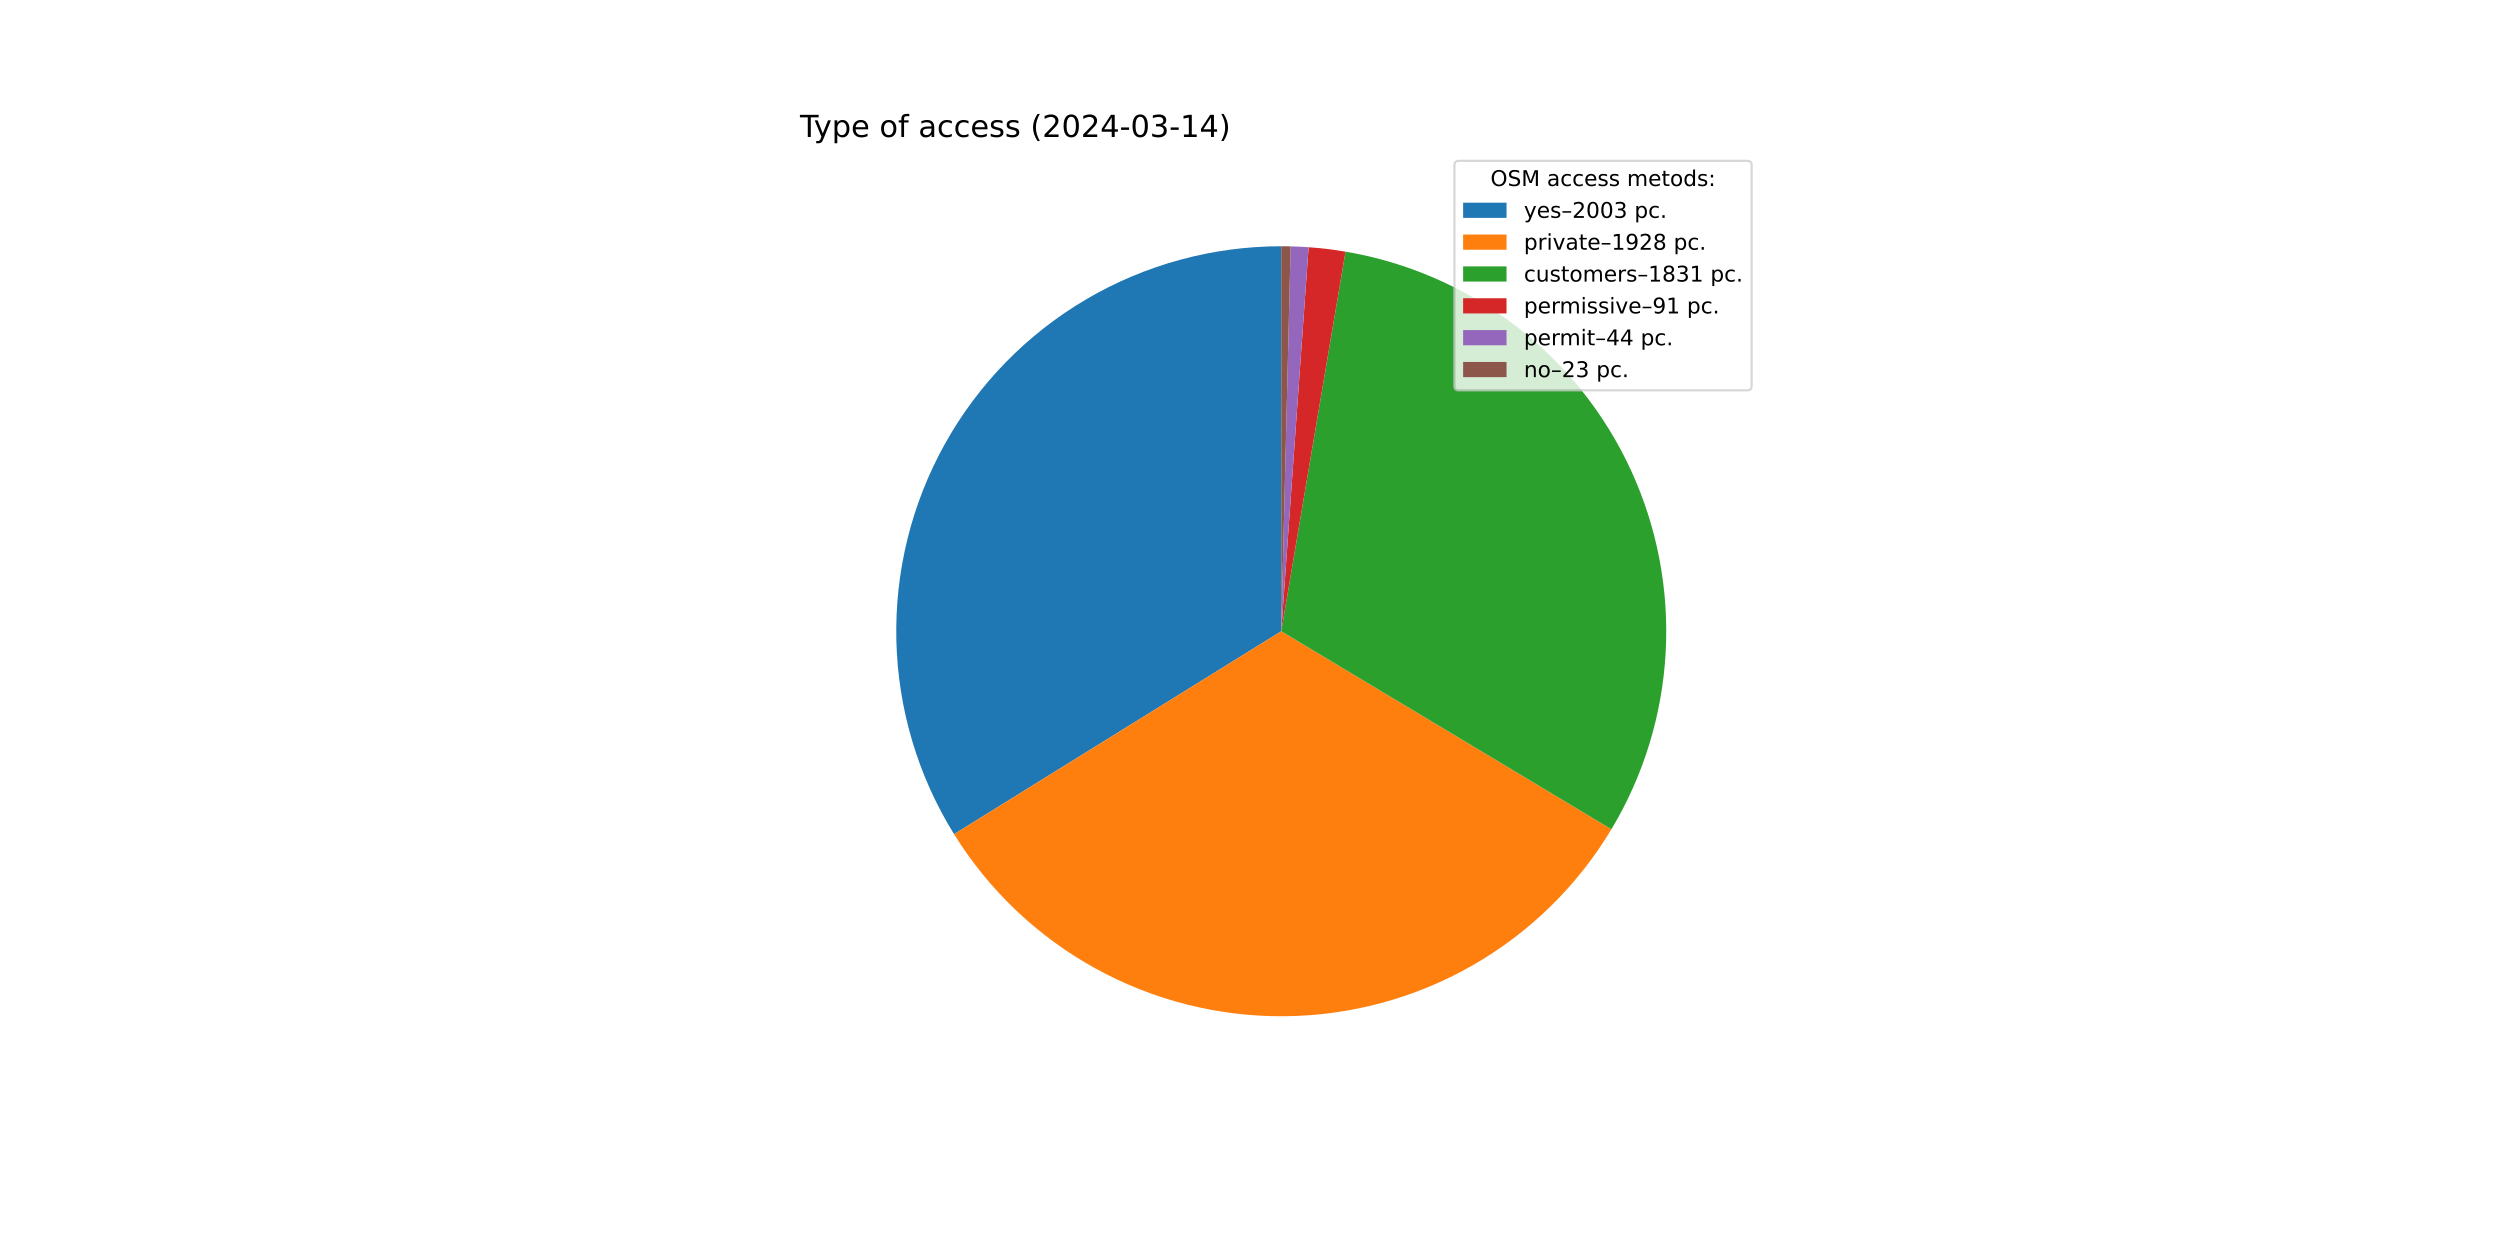
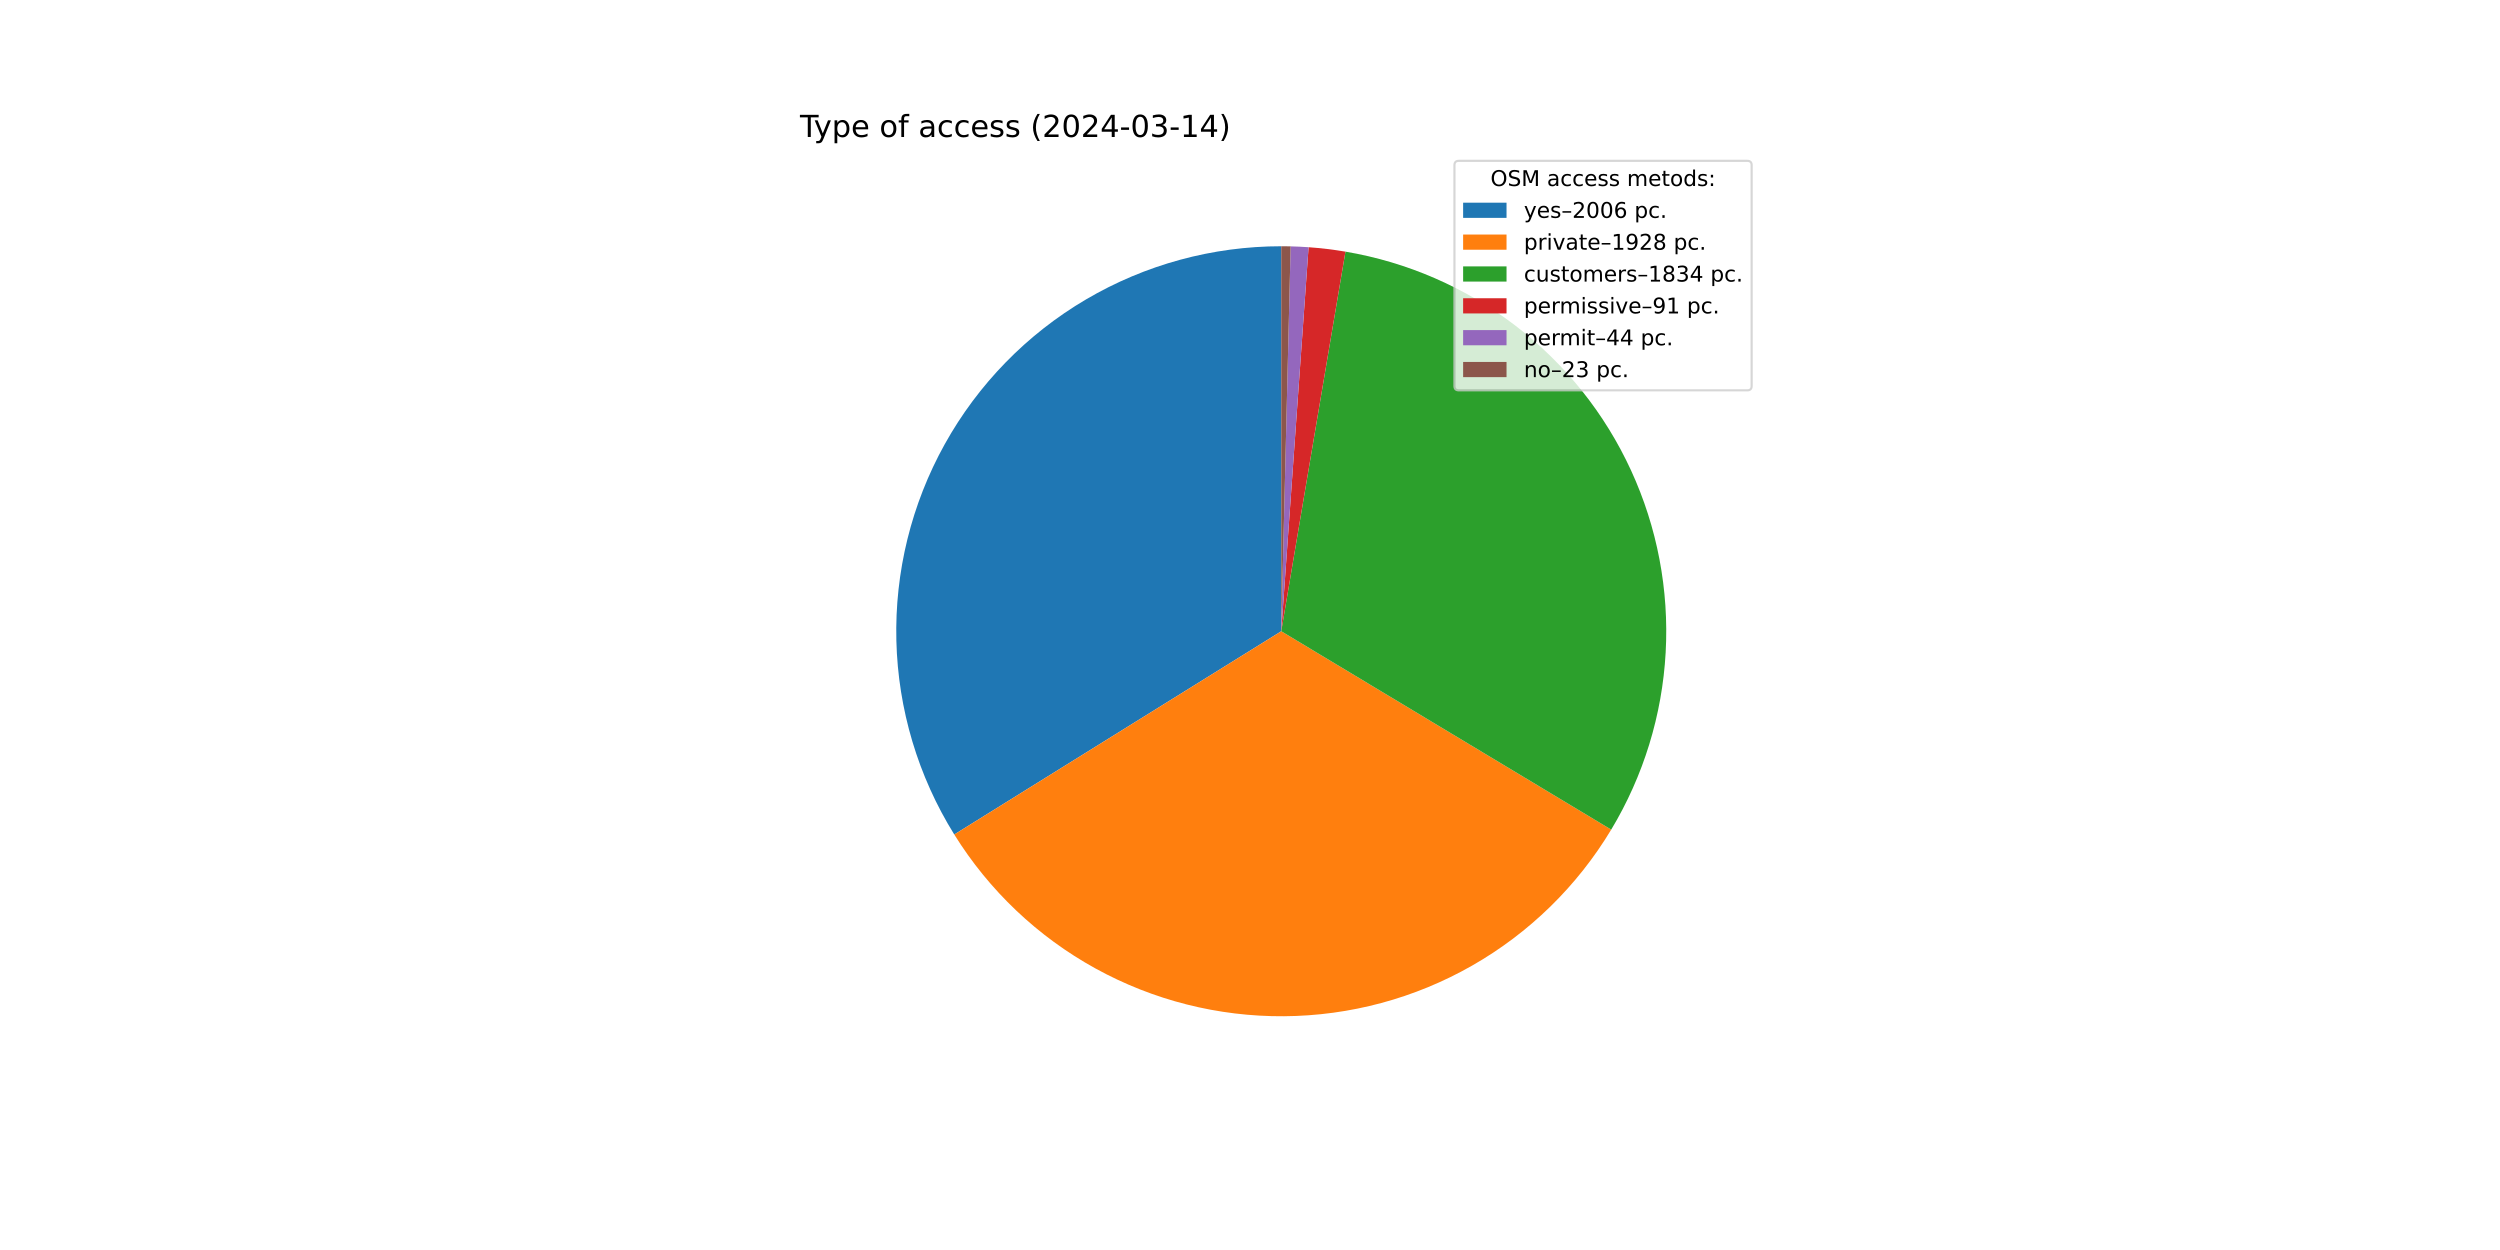
<svg xmlns="http://www.w3.org/2000/svg" xmlns:xlink="http://www.w3.org/1999/xlink" width="1152pt" height="576pt" viewBox="0 0 1152 576" version="1.1">
  <defs>
    <style type="text/css">*{stroke-linejoin: round; stroke-linecap: butt}</style>
  </defs>
  <g id="figure_1">
    <g id="patch_1">
      <path d="M 0 576  L 1152 576  L 1152 0  L 0 0  z " style="fill: #ffffff" />
    </g>
    <g id="axes_1">
      <g id="patch_2">
-         <path d="M 590.4 113.472  C 558.787 113.472 527.742 121.922 500.489 137.943  C 473.237 153.965 450.756 176.983 435.383 204.606  C 420.009 232.229 412.295 263.465 413.041 295.069  C 413.788 326.673 422.968 357.511 439.629 384.377  L 590.4 290.88  z " style="fill: #1f77b4" />
+         <path d="M 590.4 113.472  C 558.772 113.472 527.711 121.93 500.45 137.966  C 473.189 154.003 450.705 177.041 435.338 204.685  C 419.972 232.33 412.274 263.587 413.045 295.206  C 413.816 326.825 423.029 357.67 439.725 384.532  L 590.4 290.88  z " style="fill: #1f77b4" />
      </g>
      <g id="patch_3">
-         <path d="M 439.629 384.377  C 455.659 410.226 478.07 431.524 504.702 446.217  C 531.334 460.909 561.303 468.509 591.718 468.283  C 622.133 468.057 651.986 460.013 678.396 444.926  C 704.807 429.839 726.9 408.211 742.544 382.126  L 590.4 290.88  z " style="fill: #ff7f0e" />
+         <path d="M 439.725 384.532  C 455.765 410.338 478.169 431.596 504.781 446.26  C 531.394 460.924 561.332 468.509 591.717 468.283  C 622.101 468.058 651.924 460.03 678.315 444.972  C 704.707 429.915 726.793 408.327 742.448 382.285  L 590.4 290.88  z " style="fill: #ff7f0e" />
      </g>
      <g id="patch_4">
-         <path d="M 742.544 382.126  C 757.393 357.367 765.976 329.353 767.546 300.525  C 769.115 271.697 763.624 242.917 751.551 216.692  C 739.478 190.467 721.184 167.581 698.262 150.028  C 675.34 132.475 648.477 120.779 620.011 115.961  L 590.4 290.88  z " style="fill: #2ca02c" />
+         <path d="M 742.448 382.285  C 757.333 357.526 765.946 329.501 767.538 300.656  C 769.13 271.811 763.653 243.009 751.584 216.762  C 739.514 190.515 721.215 167.609 698.281 150.042  C 675.347 132.475 648.466 120.773 619.981 115.956  L 590.4 290.88  z " style="fill: #2ca02c" />
      </g>
      <g id="patch_5">
-         <path d="M 620.011 115.961  C 617.195 115.484 614.368 115.075 611.533 114.735  C 608.697 114.395 605.854 114.123 603.005 113.92  L 590.4 290.88  z " style="fill: #d62728" />
+         <path d="M 619.981 115.956  C 617.168 115.48 614.344 115.072 611.511 114.733  C 608.679 114.393 605.838 114.122 602.992 113.919  L 590.4 290.88  z " style="fill: #d62728" />
      </g>
      <g id="patch_6">
-         <path d="M 603.005 113.92  C 601.628 113.822 600.249 113.74 598.87 113.674  C 597.491 113.608 596.111 113.559 594.73 113.525  L 590.4 290.88  z " style="fill: #9467bd" />
+         <path d="M 602.992 113.919  C 601.616 113.822 600.239 113.74 598.861 113.674  C 597.483 113.608 596.105 113.558 594.726 113.525  L 590.4 290.88  z " style="fill: #9467bd" />
      </g>
      <g id="patch_7">
-         <path d="M 594.73 113.525  C 594.009 113.507 593.287 113.494 592.565 113.485  C 591.844 113.476 591.122 113.472 590.4 113.472  L 590.4 290.88  z " style="fill: #8c564b" />
+         <path d="M 594.726 113.525  C 594.005 113.507 593.284 113.494 592.563 113.485  C 591.842 113.476 591.121 113.472 590.4 113.472  L 590.4 290.88  z " style="fill: #8c564b" />
      </g>
      <g id="matplotlib.axis_1" />
      <g id="matplotlib.axis_2" />
      <g id="text_1">
        <g transform="translate(368.64 63.12) scale(0.14 -0.14)">
          <defs>
            <path id="DejaVuSans-54" d="M -19 4666  L 3928 4666  L 3928 4134  L 2272 4134  L 2272 0  L 1638 0  L 1638 4134  L -19 4134  L -19 4666  z " transform="scale(0.015625)" />
            <path id="DejaVuSans-79" d="M 2059 -325  Q 1816 -950 1584 -1140  Q 1353 -1331 966 -1331  L 506 -1331  L 506 -850  L 844 -850  Q 1081 -850 1212 -737  Q 1344 -625 1503 -206  L 1606 56  L 191 3500  L 800 3500  L 1894 763  L 2988 3500  L 3597 3500  L 2059 -325  z " transform="scale(0.015625)" />
            <path id="DejaVuSans-70" d="M 1159 525  L 1159 -1331  L 581 -1331  L 581 3500  L 1159 3500  L 1159 2969  Q 1341 3281 1617 3432  Q 1894 3584 2278 3584  Q 2916 3584 3314 3078  Q 3713 2572 3713 1747  Q 3713 922 3314 415  Q 2916 -91 2278 -91  Q 1894 -91 1617 61  Q 1341 213 1159 525  z M 3116 1747  Q 3116 2381 2855 2742  Q 2594 3103 2138 3103  Q 1681 3103 1420 2742  Q 1159 2381 1159 1747  Q 1159 1113 1420 752  Q 1681 391 2138 391  Q 2594 391 2855 752  Q 3116 1113 3116 1747  z " transform="scale(0.015625)" />
            <path id="DejaVuSans-65" d="M 3597 1894  L 3597 1613  L 953 1613  Q 991 1019 1311 708  Q 1631 397 2203 397  Q 2534 397 2845 478  Q 3156 559 3463 722  L 3463 178  Q 3153 47 2828 -22  Q 2503 -91 2169 -91  Q 1331 -91 842 396  Q 353 884 353 1716  Q 353 2575 817 3079  Q 1281 3584 2069 3584  Q 2775 3584 3186 3129  Q 3597 2675 3597 1894  z M 3022 2063  Q 3016 2534 2758 2815  Q 2500 3097 2075 3097  Q 1594 3097 1305 2825  Q 1016 2553 972 2059  L 3022 2063  z " transform="scale(0.015625)" />
            <path id="DejaVuSans-20" transform="scale(0.015625)" />
            <path id="DejaVuSans-6f" d="M 1959 3097  Q 1497 3097 1228 2736  Q 959 2375 959 1747  Q 959 1119 1226 758  Q 1494 397 1959 397  Q 2419 397 2687 759  Q 2956 1122 2956 1747  Q 2956 2369 2687 2733  Q 2419 3097 1959 3097  z M 1959 3584  Q 2709 3584 3137 3096  Q 3566 2609 3566 1747  Q 3566 888 3137 398  Q 2709 -91 1959 -91  Q 1206 -91 779 398  Q 353 888 353 1747  Q 353 2609 779 3096  Q 1206 3584 1959 3584  z " transform="scale(0.015625)" />
            <path id="DejaVuSans-66" d="M 2375 4863  L 2375 4384  L 1825 4384  Q 1516 4384 1395 4259  Q 1275 4134 1275 3809  L 1275 3500  L 2222 3500  L 2222 3053  L 1275 3053  L 1275 0  L 697 0  L 697 3053  L 147 3053  L 147 3500  L 697 3500  L 697 3744  Q 697 4328 969 4595  Q 1241 4863 1831 4863  L 2375 4863  z " transform="scale(0.015625)" />
            <path id="DejaVuSans-61" d="M 2194 1759  Q 1497 1759 1228 1600  Q 959 1441 959 1056  Q 959 750 1161 570  Q 1363 391 1709 391  Q 2188 391 2477 730  Q 2766 1069 2766 1631  L 2766 1759  L 2194 1759  z M 3341 1997  L 3341 0  L 2766 0  L 2766 531  Q 2569 213 2275 61  Q 1981 -91 1556 -91  Q 1019 -91 701 211  Q 384 513 384 1019  Q 384 1609 779 1909  Q 1175 2209 1959 2209  L 2766 2209  L 2766 2266  Q 2766 2663 2505 2880  Q 2244 3097 1772 3097  Q 1472 3097 1187 3025  Q 903 2953 641 2809  L 641 3341  Q 956 3463 1253 3523  Q 1550 3584 1831 3584  Q 2591 3584 2966 3190  Q 3341 2797 3341 1997  z " transform="scale(0.015625)" />
            <path id="DejaVuSans-63" d="M 3122 3366  L 3122 2828  Q 2878 2963 2633 3030  Q 2388 3097 2138 3097  Q 1578 3097 1268 2742  Q 959 2388 959 1747  Q 959 1106 1268 751  Q 1578 397 2138 397  Q 2388 397 2633 464  Q 2878 531 3122 666  L 3122 134  Q 2881 22 2623 -34  Q 2366 -91 2075 -91  Q 1284 -91 818 406  Q 353 903 353 1747  Q 353 2603 823 3093  Q 1294 3584 2113 3584  Q 2378 3584 2631 3529  Q 2884 3475 3122 3366  z " transform="scale(0.015625)" />
            <path id="DejaVuSans-73" d="M 2834 3397  L 2834 2853  Q 2591 2978 2328 3040  Q 2066 3103 1784 3103  Q 1356 3103 1142 2972  Q 928 2841 928 2578  Q 928 2378 1081 2264  Q 1234 2150 1697 2047  L 1894 2003  Q 2506 1872 2764 1633  Q 3022 1394 3022 966  Q 3022 478 2636 193  Q 2250 -91 1575 -91  Q 1294 -91 989 -36  Q 684 19 347 128  L 347 722  Q 666 556 975 473  Q 1284 391 1588 391  Q 1994 391 2212 530  Q 2431 669 2431 922  Q 2431 1156 2273 1281  Q 2116 1406 1581 1522  L 1381 1569  Q 847 1681 609 1914  Q 372 2147 372 2553  Q 372 3047 722 3315  Q 1072 3584 1716 3584  Q 2034 3584 2315 3537  Q 2597 3491 2834 3397  z " transform="scale(0.015625)" />
            <path id="DejaVuSans-28" d="M 1984 4856  Q 1566 4138 1362 3434  Q 1159 2731 1159 2009  Q 1159 1288 1364 580  Q 1569 -128 1984 -844  L 1484 -844  Q 1016 -109 783 600  Q 550 1309 550 2009  Q 550 2706 781 3412  Q 1013 4119 1484 4856  L 1984 4856  z " transform="scale(0.015625)" />
            <path id="DejaVuSans-32" d="M 1228 531  L 3431 531  L 3431 0  L 469 0  L 469 531  Q 828 903 1448 1529  Q 2069 2156 2228 2338  Q 2531 2678 2651 2914  Q 2772 3150 2772 3378  Q 2772 3750 2511 3984  Q 2250 4219 1831 4219  Q 1534 4219 1204 4116  Q 875 4013 500 3803  L 500 4441  Q 881 4594 1212 4672  Q 1544 4750 1819 4750  Q 2544 4750 2975 4387  Q 3406 4025 3406 3419  Q 3406 3131 3298 2873  Q 3191 2616 2906 2266  Q 2828 2175 2409 1742  Q 1991 1309 1228 531  z " transform="scale(0.015625)" />
            <path id="DejaVuSans-30" d="M 2034 4250  Q 1547 4250 1301 3770  Q 1056 3291 1056 2328  Q 1056 1369 1301 889  Q 1547 409 2034 409  Q 2525 409 2770 889  Q 3016 1369 3016 2328  Q 3016 3291 2770 3770  Q 2525 4250 2034 4250  z M 2034 4750  Q 2819 4750 3233 4129  Q 3647 3509 3647 2328  Q 3647 1150 3233 529  Q 2819 -91 2034 -91  Q 1250 -91 836 529  Q 422 1150 422 2328  Q 422 3509 836 4129  Q 1250 4750 2034 4750  z " transform="scale(0.015625)" />
            <path id="DejaVuSans-34" d="M 2419 4116  L 825 1625  L 2419 1625  L 2419 4116  z M 2253 4666  L 3047 4666  L 3047 1625  L 3713 1625  L 3713 1100  L 3047 1100  L 3047 0  L 2419 0  L 2419 1100  L 313 1100  L 313 1709  L 2253 4666  z " transform="scale(0.015625)" />
            <path id="DejaVuSans-2d" d="M 313 2009  L 1997 2009  L 1997 1497  L 313 1497  L 313 2009  z " transform="scale(0.015625)" />
            <path id="DejaVuSans-33" d="M 2597 2516  Q 3050 2419 3304 2112  Q 3559 1806 3559 1356  Q 3559 666 3084 287  Q 2609 -91 1734 -91  Q 1441 -91 1130 -33  Q 819 25 488 141  L 488 750  Q 750 597 1062 519  Q 1375 441 1716 441  Q 2309 441 2620 675  Q 2931 909 2931 1356  Q 2931 1769 2642 2001  Q 2353 2234 1838 2234  L 1294 2234  L 1294 2753  L 1863 2753  Q 2328 2753 2575 2939  Q 2822 3125 2822 3475  Q 2822 3834 2567 4026  Q 2313 4219 1838 4219  Q 1578 4219 1281 4162  Q 984 4106 628 3988  L 628 4550  Q 988 4650 1302 4700  Q 1616 4750 1894 4750  Q 2613 4750 3031 4423  Q 3450 4097 3450 3541  Q 3450 3153 3228 2886  Q 3006 2619 2597 2516  z " transform="scale(0.015625)" />
            <path id="DejaVuSans-31" d="M 794 531  L 1825 531  L 1825 4091  L 703 3866  L 703 4441  L 1819 4666  L 2450 4666  L 2450 531  L 3481 531  L 3481 0  L 794 0  L 794 531  z " transform="scale(0.015625)" />
            <path id="DejaVuSans-29" d="M 513 4856  L 1013 4856  Q 1481 4119 1714 3412  Q 1947 2706 1947 2009  Q 1947 1309 1714 600  Q 1481 -109 1013 -844  L 513 -844  Q 928 -128 1133 580  Q 1338 1288 1338 2009  Q 1338 2731 1133 3434  Q 928 4138 513 4856  z " transform="scale(0.015625)" />
          </defs>
          <use xlink:href="#DejaVuSans-54" />
          <use xlink:href="#DejaVuSans-79" x="45.459" />
          <use xlink:href="#DejaVuSans-70" x="104.639" />
          <use xlink:href="#DejaVuSans-65" x="168.115" />
          <use xlink:href="#DejaVuSans-20" x="229.639" />
          <use xlink:href="#DejaVuSans-6f" x="261.426" />
          <use xlink:href="#DejaVuSans-66" x="322.607" />
          <use xlink:href="#DejaVuSans-20" x="357.812" />
          <use xlink:href="#DejaVuSans-61" x="389.6" />
          <use xlink:href="#DejaVuSans-63" x="450.879" />
          <use xlink:href="#DejaVuSans-63" x="505.859" />
          <use xlink:href="#DejaVuSans-65" x="560.84" />
          <use xlink:href="#DejaVuSans-73" x="622.363" />
          <use xlink:href="#DejaVuSans-73" x="674.463" />
          <use xlink:href="#DejaVuSans-20" x="726.562" />
          <use xlink:href="#DejaVuSans-28" x="758.35" />
          <use xlink:href="#DejaVuSans-32" x="797.363" />
          <use xlink:href="#DejaVuSans-30" x="860.986" />
          <use xlink:href="#DejaVuSans-32" x="924.609" />
          <use xlink:href="#DejaVuSans-34" x="988.232" />
          <use xlink:href="#DejaVuSans-2d" x="1051.855" />
          <use xlink:href="#DejaVuSans-30" x="1087.939" />
          <use xlink:href="#DejaVuSans-33" x="1151.562" />
          <use xlink:href="#DejaVuSans-2d" x="1215.186" />
          <use xlink:href="#DejaVuSans-31" x="1251.27" />
          <use xlink:href="#DejaVuSans-34" x="1314.893" />
          <use xlink:href="#DejaVuSans-29" x="1378.516" />
        </g>
      </g>
      <g id="legend_1">
        <g id="patch_8">
          <path d="M 672.208 179.867  L 805.16 179.867  Q 807.16 179.867 807.16 177.867  L 807.16 76.12  Q 807.16 74.12 805.16 74.12  L 672.208 74.12  Q 670.208 74.12 670.208 76.12  L 670.208 177.867  Q 670.208 179.867 672.208 179.867  z " style="fill: #ffffff; opacity: 0.8; stroke: #cccccc; stroke-linejoin: miter" />
        </g>
        <g id="text_2">
          <g transform="translate(686.8038 85.71844) scale(0.1 -0.1)">
            <defs>
              <path id="DejaVuSans-4f" d="M 2522 4238  Q 1834 4238 1429 3725  Q 1025 3213 1025 2328  Q 1025 1447 1429 934  Q 1834 422 2522 422  Q 3209 422 3611 934  Q 4013 1447 4013 2328  Q 4013 3213 3611 3725  Q 3209 4238 2522 4238  z M 2522 4750  Q 3503 4750 4090 4092  Q 4678 3434 4678 2328  Q 4678 1225 4090 567  Q 3503 -91 2522 -91  Q 1538 -91 948 565  Q 359 1222 359 2328  Q 359 3434 948 4092  Q 1538 4750 2522 4750  z " transform="scale(0.015625)" />
              <path id="DejaVuSans-53" d="M 3425 4513  L 3425 3897  Q 3066 4069 2747 4153  Q 2428 4238 2131 4238  Q 1616 4238 1336 4038  Q 1056 3838 1056 3469  Q 1056 3159 1242 3001  Q 1428 2844 1947 2747  L 2328 2669  Q 3034 2534 3370 2195  Q 3706 1856 3706 1288  Q 3706 609 3251 259  Q 2797 -91 1919 -91  Q 1588 -91 1214 -16  Q 841 59 441 206  L 441 856  Q 825 641 1194 531  Q 1563 422 1919 422  Q 2459 422 2753 634  Q 3047 847 3047 1241  Q 3047 1584 2836 1778  Q 2625 1972 2144 2069  L 1759 2144  Q 1053 2284 737 2584  Q 422 2884 422 3419  Q 422 4038 858 4394  Q 1294 4750 2059 4750  Q 2388 4750 2728 4690  Q 3069 4631 3425 4513  z " transform="scale(0.015625)" />
              <path id="DejaVuSans-4d" d="M 628 4666  L 1569 4666  L 2759 1491  L 3956 4666  L 4897 4666  L 4897 0  L 4281 0  L 4281 4097  L 3078 897  L 2444 897  L 1241 4097  L 1241 0  L 628 0  L 628 4666  z " transform="scale(0.015625)" />
              <path id="DejaVuSans-6d" d="M 3328 2828  Q 3544 3216 3844 3400  Q 4144 3584 4550 3584  Q 5097 3584 5394 3201  Q 5691 2819 5691 2113  L 5691 0  L 5113 0  L 5113 2094  Q 5113 2597 4934 2840  Q 4756 3084 4391 3084  Q 3944 3084 3684 2787  Q 3425 2491 3425 1978  L 3425 0  L 2847 0  L 2847 2094  Q 2847 2600 2669 2842  Q 2491 3084 2119 3084  Q 1678 3084 1418 2786  Q 1159 2488 1159 1978  L 1159 0  L 581 0  L 581 3500  L 1159 3500  L 1159 2956  Q 1356 3278 1631 3431  Q 1906 3584 2284 3584  Q 2666 3584 2933 3390  Q 3200 3197 3328 2828  z " transform="scale(0.015625)" />
              <path id="DejaVuSans-74" d="M 1172 4494  L 1172 3500  L 2356 3500  L 2356 3053  L 1172 3053  L 1172 1153  Q 1172 725 1289 603  Q 1406 481 1766 481  L 2356 481  L 2356 0  L 1766 0  Q 1100 0 847 248  Q 594 497 594 1153  L 594 3053  L 172 3053  L 172 3500  L 594 3500  L 594 4494  L 1172 4494  z " transform="scale(0.015625)" />
              <path id="DejaVuSans-64" d="M 2906 2969  L 2906 4863  L 3481 4863  L 3481 0  L 2906 0  L 2906 525  Q 2725 213 2448 61  Q 2172 -91 1784 -91  Q 1150 -91 751 415  Q 353 922 353 1747  Q 353 2572 751 3078  Q 1150 3584 1784 3584  Q 2172 3584 2448 3432  Q 2725 3281 2906 2969  z M 947 1747  Q 947 1113 1208 752  Q 1469 391 1925 391  Q 2381 391 2643 752  Q 2906 1113 2906 1747  Q 2906 2381 2643 2742  Q 2381 3103 1925 3103  Q 1469 3103 1208 2742  Q 947 2381 947 1747  z " transform="scale(0.015625)" />
              <path id="DejaVuSans-3a" d="M 750 794  L 1409 794  L 1409 0  L 750 0  L 750 794  z M 750 3309  L 1409 3309  L 1409 2516  L 750 2516  L 750 3309  z " transform="scale(0.015625)" />
            </defs>
            <use xlink:href="#DejaVuSans-4f" />
            <use xlink:href="#DejaVuSans-53" x="78.711" />
            <use xlink:href="#DejaVuSans-4d" x="142.188" />
            <use xlink:href="#DejaVuSans-20" x="228.467" />
            <use xlink:href="#DejaVuSans-61" x="260.254" />
            <use xlink:href="#DejaVuSans-63" x="321.533" />
            <use xlink:href="#DejaVuSans-63" x="376.514" />
            <use xlink:href="#DejaVuSans-65" x="431.494" />
            <use xlink:href="#DejaVuSans-73" x="493.018" />
            <use xlink:href="#DejaVuSans-73" x="545.117" />
            <use xlink:href="#DejaVuSans-20" x="597.217" />
            <use xlink:href="#DejaVuSans-6d" x="629.004" />
            <use xlink:href="#DejaVuSans-65" x="726.416" />
            <use xlink:href="#DejaVuSans-74" x="787.939" />
            <use xlink:href="#DejaVuSans-6f" x="827.148" />
            <use xlink:href="#DejaVuSans-64" x="888.33" />
            <use xlink:href="#DejaVuSans-73" x="951.807" />
            <use xlink:href="#DejaVuSans-3a" x="1003.906" />
          </g>
        </g>
        <g id="patch_9">
          <path d="M 674.208 100.397  L 694.208 100.397  L 694.208 93.397  L 674.208 93.397  z " style="fill: #1f77b4" />
        </g>
        <g id="text_3">
          <g transform="translate(702.2084 100.3966) scale(0.1 -0.1)">
            <defs>
              <path id="DejaVuSans-2013" d="M 313 1978  L 2888 1978  L 2888 1528  L 313 1528  L 313 1978  z " transform="scale(0.015625)" />
+               <path id="DejaVuSans-36" d="M 2113 2584  Q 1688 2584 1439 2293  Q 1191 2003 1191 1497  Q 1191 994 1439 701  Q 1688 409 2113 409  Q 2538 409 2786 701  Q 3034 994 3034 1497  Q 3034 2003 2786 2293  Q 2538 2584 2113 2584  z M 3366 4563  L 3366 3988  Q 3128 4100 2886 4159  Q 2644 4219 2406 4219  Q 1781 4219 1451 3797  Q 1122 3375 1075 2522  Q 1259 2794 1537 2939  Q 1816 3084 2150 3084  Q 2853 3084 3261 2657  Q 3669 2231 3669 1497  Q 3669 778 3244 343  Q 2819 -91 2113 -91  Q 1303 -91 875 529  Q 447 1150 447 2328  Q 447 3434 972 4092  Q 1497 4750 2381 4750  Q 2619 4750 2861 4703  Q 3103 4656 3366 4563  z " transform="scale(0.015625)" />
              <path id="DejaVuSans-2e" d="M 684 794  L 1344 794  L 1344 0  L 684 0  L 684 794  z " transform="scale(0.015625)" />
            </defs>
            <use xlink:href="#DejaVuSans-79" />
            <use xlink:href="#DejaVuSans-65" x="59.18" />
            <use xlink:href="#DejaVuSans-73" x="120.703" />
            <use xlink:href="#DejaVuSans-2013" x="172.803" />
            <use xlink:href="#DejaVuSans-32" x="222.803" />
            <use xlink:href="#DejaVuSans-30" x="286.426" />
            <use xlink:href="#DejaVuSans-30" x="350.049" />
-             <use xlink:href="#DejaVuSans-33" x="413.672" />
+             <use xlink:href="#DejaVuSans-36" x="413.672" />
            <use xlink:href="#DejaVuSans-20" x="477.295" />
            <use xlink:href="#DejaVuSans-70" x="509.082" />
            <use xlink:href="#DejaVuSans-63" x="572.559" />
            <use xlink:href="#DejaVuSans-2e" x="627.539" />
          </g>
        </g>
        <g id="patch_10">
          <path d="M 674.208 115.075  L 694.208 115.075  L 694.208 108.075  L 674.208 108.075  z " style="fill: #ff7f0e" />
        </g>
        <g id="text_4">
          <g transform="translate(702.2084 115.0747) scale(0.1 -0.1)">
            <defs>
              <path id="DejaVuSans-72" d="M 2631 2963  Q 2534 3019 2420 3045  Q 2306 3072 2169 3072  Q 1681 3072 1420 2755  Q 1159 2438 1159 1844  L 1159 0  L 581 0  L 581 3500  L 1159 3500  L 1159 2956  Q 1341 3275 1631 3429  Q 1922 3584 2338 3584  Q 2397 3584 2469 3576  Q 2541 3569 2628 3553  L 2631 2963  z " transform="scale(0.015625)" />
              <path id="DejaVuSans-69" d="M 603 3500  L 1178 3500  L 1178 0  L 603 0  L 603 3500  z M 603 4863  L 1178 4863  L 1178 4134  L 603 4134  L 603 4863  z " transform="scale(0.015625)" />
              <path id="DejaVuSans-76" d="M 191 3500  L 800 3500  L 1894 563  L 2988 3500  L 3597 3500  L 2284 0  L 1503 0  L 191 3500  z " transform="scale(0.015625)" />
              <path id="DejaVuSans-39" d="M 703 97  L 703 672  Q 941 559 1184 500  Q 1428 441 1663 441  Q 2288 441 2617 861  Q 2947 1281 2994 2138  Q 2813 1869 2534 1725  Q 2256 1581 1919 1581  Q 1219 1581 811 2004  Q 403 2428 403 3163  Q 403 3881 828 4315  Q 1253 4750 1959 4750  Q 2769 4750 3195 4129  Q 3622 3509 3622 2328  Q 3622 1225 3098 567  Q 2575 -91 1691 -91  Q 1453 -91 1209 -44  Q 966 3 703 97  z M 1959 2075  Q 2384 2075 2632 2365  Q 2881 2656 2881 3163  Q 2881 3666 2632 3958  Q 2384 4250 1959 4250  Q 1534 4250 1286 3958  Q 1038 3666 1038 3163  Q 1038 2656 1286 2365  Q 1534 2075 1959 2075  z " transform="scale(0.015625)" />
              <path id="DejaVuSans-38" d="M 2034 2216  Q 1584 2216 1326 1975  Q 1069 1734 1069 1313  Q 1069 891 1326 650  Q 1584 409 2034 409  Q 2484 409 2743 651  Q 3003 894 3003 1313  Q 3003 1734 2745 1975  Q 2488 2216 2034 2216  z M 1403 2484  Q 997 2584 770 2862  Q 544 3141 544 3541  Q 544 4100 942 4425  Q 1341 4750 2034 4750  Q 2731 4750 3128 4425  Q 3525 4100 3525 3541  Q 3525 3141 3298 2862  Q 3072 2584 2669 2484  Q 3125 2378 3379 2068  Q 3634 1759 3634 1313  Q 3634 634 3220 271  Q 2806 -91 2034 -91  Q 1263 -91 848 271  Q 434 634 434 1313  Q 434 1759 690 2068  Q 947 2378 1403 2484  z M 1172 3481  Q 1172 3119 1398 2916  Q 1625 2713 2034 2713  Q 2441 2713 2670 2916  Q 2900 3119 2900 3481  Q 2900 3844 2670 4047  Q 2441 4250 2034 4250  Q 1625 4250 1398 4047  Q 1172 3844 1172 3481  z " transform="scale(0.015625)" />
            </defs>
            <use xlink:href="#DejaVuSans-70" />
            <use xlink:href="#DejaVuSans-72" x="63.477" />
            <use xlink:href="#DejaVuSans-69" x="104.59" />
            <use xlink:href="#DejaVuSans-76" x="132.373" />
            <use xlink:href="#DejaVuSans-61" x="191.553" />
            <use xlink:href="#DejaVuSans-74" x="252.832" />
            <use xlink:href="#DejaVuSans-65" x="292.041" />
            <use xlink:href="#DejaVuSans-2013" x="353.564" />
            <use xlink:href="#DejaVuSans-31" x="403.564" />
            <use xlink:href="#DejaVuSans-39" x="467.188" />
            <use xlink:href="#DejaVuSans-32" x="530.811" />
            <use xlink:href="#DejaVuSans-38" x="594.434" />
            <use xlink:href="#DejaVuSans-20" x="658.057" />
            <use xlink:href="#DejaVuSans-70" x="689.844" />
            <use xlink:href="#DejaVuSans-63" x="753.32" />
            <use xlink:href="#DejaVuSans-2e" x="808.301" />
          </g>
        </g>
        <g id="patch_11">
          <path d="M 674.208 129.753  L 694.208 129.753  L 694.208 122.753  L 674.208 122.753  z " style="fill: #2ca02c" />
        </g>
        <g id="text_5">
          <g transform="translate(702.2084 129.7528) scale(0.1 -0.1)">
            <defs>
              <path id="DejaVuSans-75" d="M 544 1381  L 544 3500  L 1119 3500  L 1119 1403  Q 1119 906 1312 657  Q 1506 409 1894 409  Q 2359 409 2629 706  Q 2900 1003 2900 1516  L 2900 3500  L 3475 3500  L 3475 0  L 2900 0  L 2900 538  Q 2691 219 2414 64  Q 2138 -91 1772 -91  Q 1169 -91 856 284  Q 544 659 544 1381  z M 1991 3584  L 1991 3584  z " transform="scale(0.015625)" />
            </defs>
            <use xlink:href="#DejaVuSans-63" />
            <use xlink:href="#DejaVuSans-75" x="54.98" />
            <use xlink:href="#DejaVuSans-73" x="118.359" />
            <use xlink:href="#DejaVuSans-74" x="170.459" />
            <use xlink:href="#DejaVuSans-6f" x="209.668" />
            <use xlink:href="#DejaVuSans-6d" x="270.85" />
            <use xlink:href="#DejaVuSans-65" x="368.262" />
            <use xlink:href="#DejaVuSans-72" x="429.785" />
            <use xlink:href="#DejaVuSans-73" x="470.898" />
            <use xlink:href="#DejaVuSans-2013" x="522.998" />
            <use xlink:href="#DejaVuSans-31" x="572.998" />
            <use xlink:href="#DejaVuSans-38" x="636.621" />
            <use xlink:href="#DejaVuSans-33" x="700.244" />
-             <use xlink:href="#DejaVuSans-31" x="763.867" />
+             <use xlink:href="#DejaVuSans-34" x="763.867" />
            <use xlink:href="#DejaVuSans-20" x="827.49" />
            <use xlink:href="#DejaVuSans-70" x="859.277" />
            <use xlink:href="#DejaVuSans-63" x="922.754" />
            <use xlink:href="#DejaVuSans-2e" x="977.734" />
          </g>
        </g>
        <g id="patch_12">
          <path d="M 674.208 144.431  L 694.208 144.431  L 694.208 137.431  L 674.208 137.431  z " style="fill: #d62728" />
        </g>
        <g id="text_6">
          <g transform="translate(702.2084 144.4309) scale(0.1 -0.1)">
            <use xlink:href="#DejaVuSans-70" />
            <use xlink:href="#DejaVuSans-65" x="63.477" />
            <use xlink:href="#DejaVuSans-72" x="125" />
            <use xlink:href="#DejaVuSans-6d" x="164.363" />
            <use xlink:href="#DejaVuSans-69" x="261.775" />
            <use xlink:href="#DejaVuSans-73" x="289.559" />
            <use xlink:href="#DejaVuSans-73" x="341.658" />
            <use xlink:href="#DejaVuSans-69" x="393.758" />
            <use xlink:href="#DejaVuSans-76" x="421.541" />
            <use xlink:href="#DejaVuSans-65" x="480.721" />
            <use xlink:href="#DejaVuSans-2013" x="542.244" />
            <use xlink:href="#DejaVuSans-39" x="592.244" />
            <use xlink:href="#DejaVuSans-31" x="655.867" />
            <use xlink:href="#DejaVuSans-20" x="719.49" />
            <use xlink:href="#DejaVuSans-70" x="751.277" />
            <use xlink:href="#DejaVuSans-63" x="814.754" />
            <use xlink:href="#DejaVuSans-2e" x="869.734" />
          </g>
        </g>
        <g id="patch_13">
          <path d="M 674.208 159.109  L 694.208 159.109  L 694.208 152.109  L 674.208 152.109  z " style="fill: #9467bd" />
        </g>
        <g id="text_7">
          <g transform="translate(702.2084 159.1091) scale(0.1 -0.1)">
            <use xlink:href="#DejaVuSans-70" />
            <use xlink:href="#DejaVuSans-65" x="63.477" />
            <use xlink:href="#DejaVuSans-72" x="125" />
            <use xlink:href="#DejaVuSans-6d" x="164.363" />
            <use xlink:href="#DejaVuSans-69" x="261.775" />
            <use xlink:href="#DejaVuSans-74" x="289.559" />
            <use xlink:href="#DejaVuSans-2013" x="328.768" />
            <use xlink:href="#DejaVuSans-34" x="378.768" />
            <use xlink:href="#DejaVuSans-34" x="442.391" />
            <use xlink:href="#DejaVuSans-20" x="506.014" />
            <use xlink:href="#DejaVuSans-70" x="537.801" />
            <use xlink:href="#DejaVuSans-63" x="601.277" />
            <use xlink:href="#DejaVuSans-2e" x="656.258" />
          </g>
        </g>
        <g id="patch_14">
          <path d="M 674.208 173.787  L 694.208 173.787  L 694.208 166.787  L 674.208 166.787  z " style="fill: #8c564b" />
        </g>
        <g id="text_8">
          <g transform="translate(702.2084 173.7872) scale(0.1 -0.1)">
            <defs>
              <path id="DejaVuSans-6e" d="M 3513 2113  L 3513 0  L 2938 0  L 2938 2094  Q 2938 2591 2744 2837  Q 2550 3084 2163 3084  Q 1697 3084 1428 2787  Q 1159 2491 1159 1978  L 1159 0  L 581 0  L 581 3500  L 1159 3500  L 1159 2956  Q 1366 3272 1645 3428  Q 1925 3584 2291 3584  Q 2894 3584 3203 3211  Q 3513 2838 3513 2113  z " transform="scale(0.015625)" />
            </defs>
            <use xlink:href="#DejaVuSans-6e" />
            <use xlink:href="#DejaVuSans-6f" x="63.379" />
            <use xlink:href="#DejaVuSans-2013" x="124.561" />
            <use xlink:href="#DejaVuSans-32" x="174.561" />
            <use xlink:href="#DejaVuSans-33" x="238.184" />
            <use xlink:href="#DejaVuSans-20" x="301.807" />
            <use xlink:href="#DejaVuSans-70" x="333.594" />
            <use xlink:href="#DejaVuSans-63" x="397.07" />
            <use xlink:href="#DejaVuSans-2e" x="452.051" />
          </g>
        </g>
      </g>
    </g>
  </g>
</svg>
